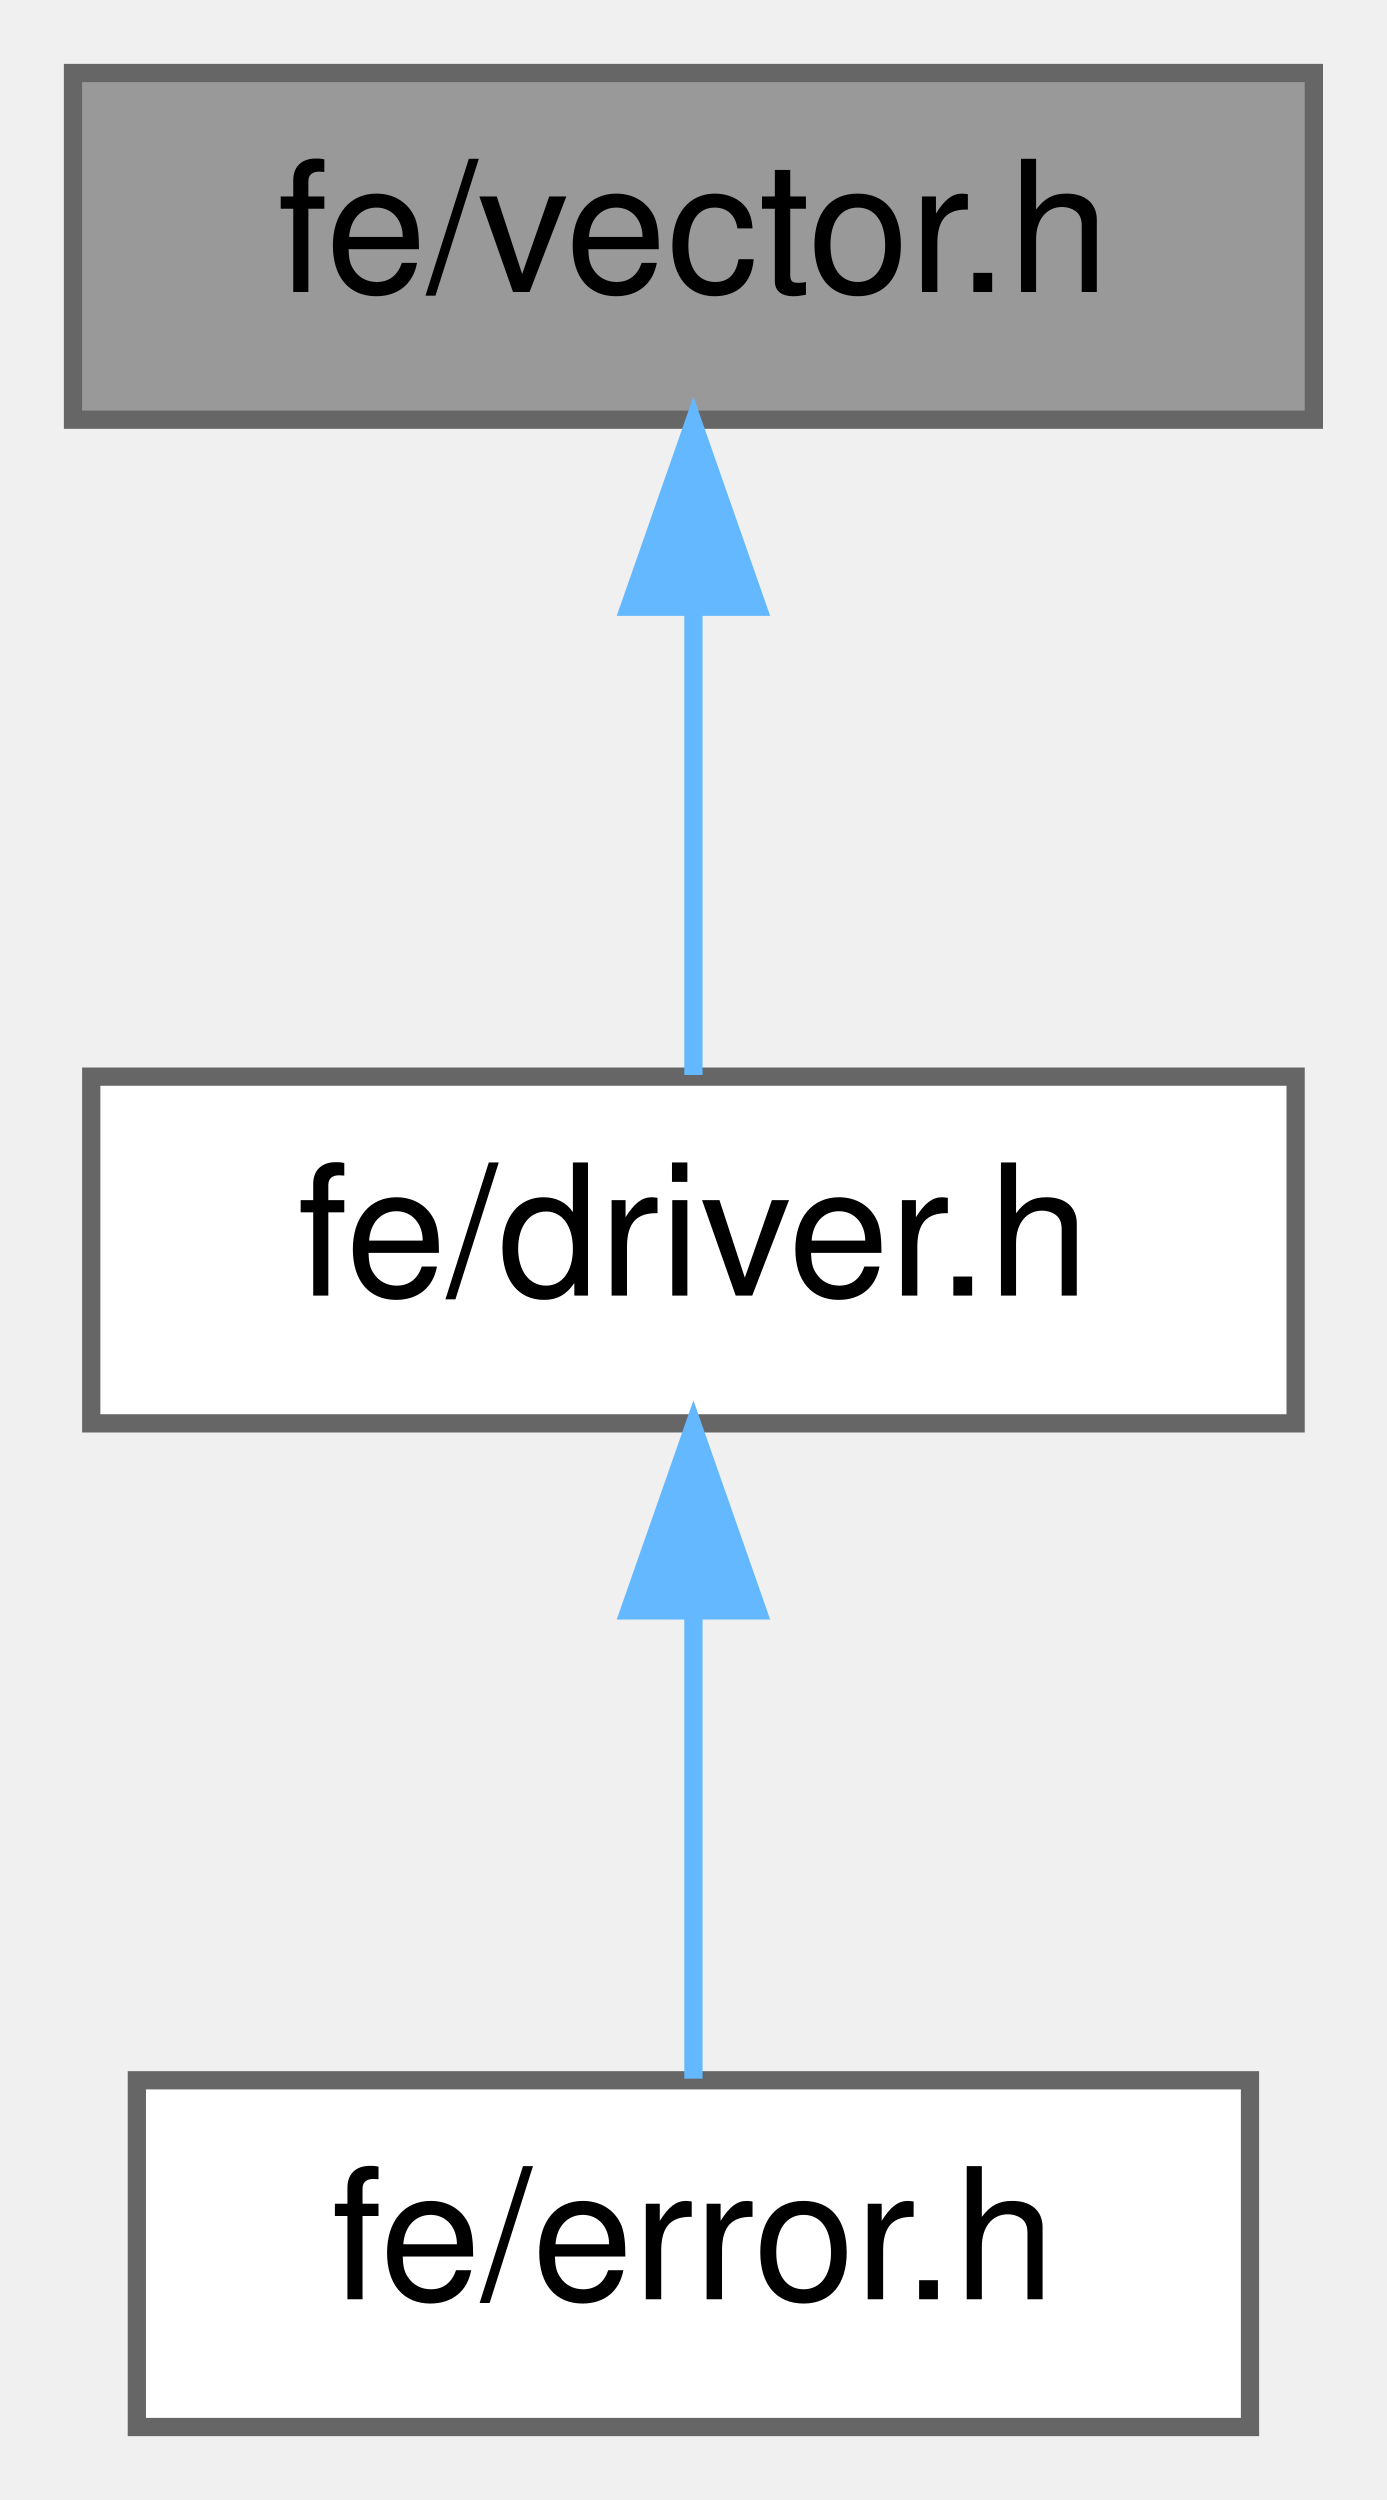
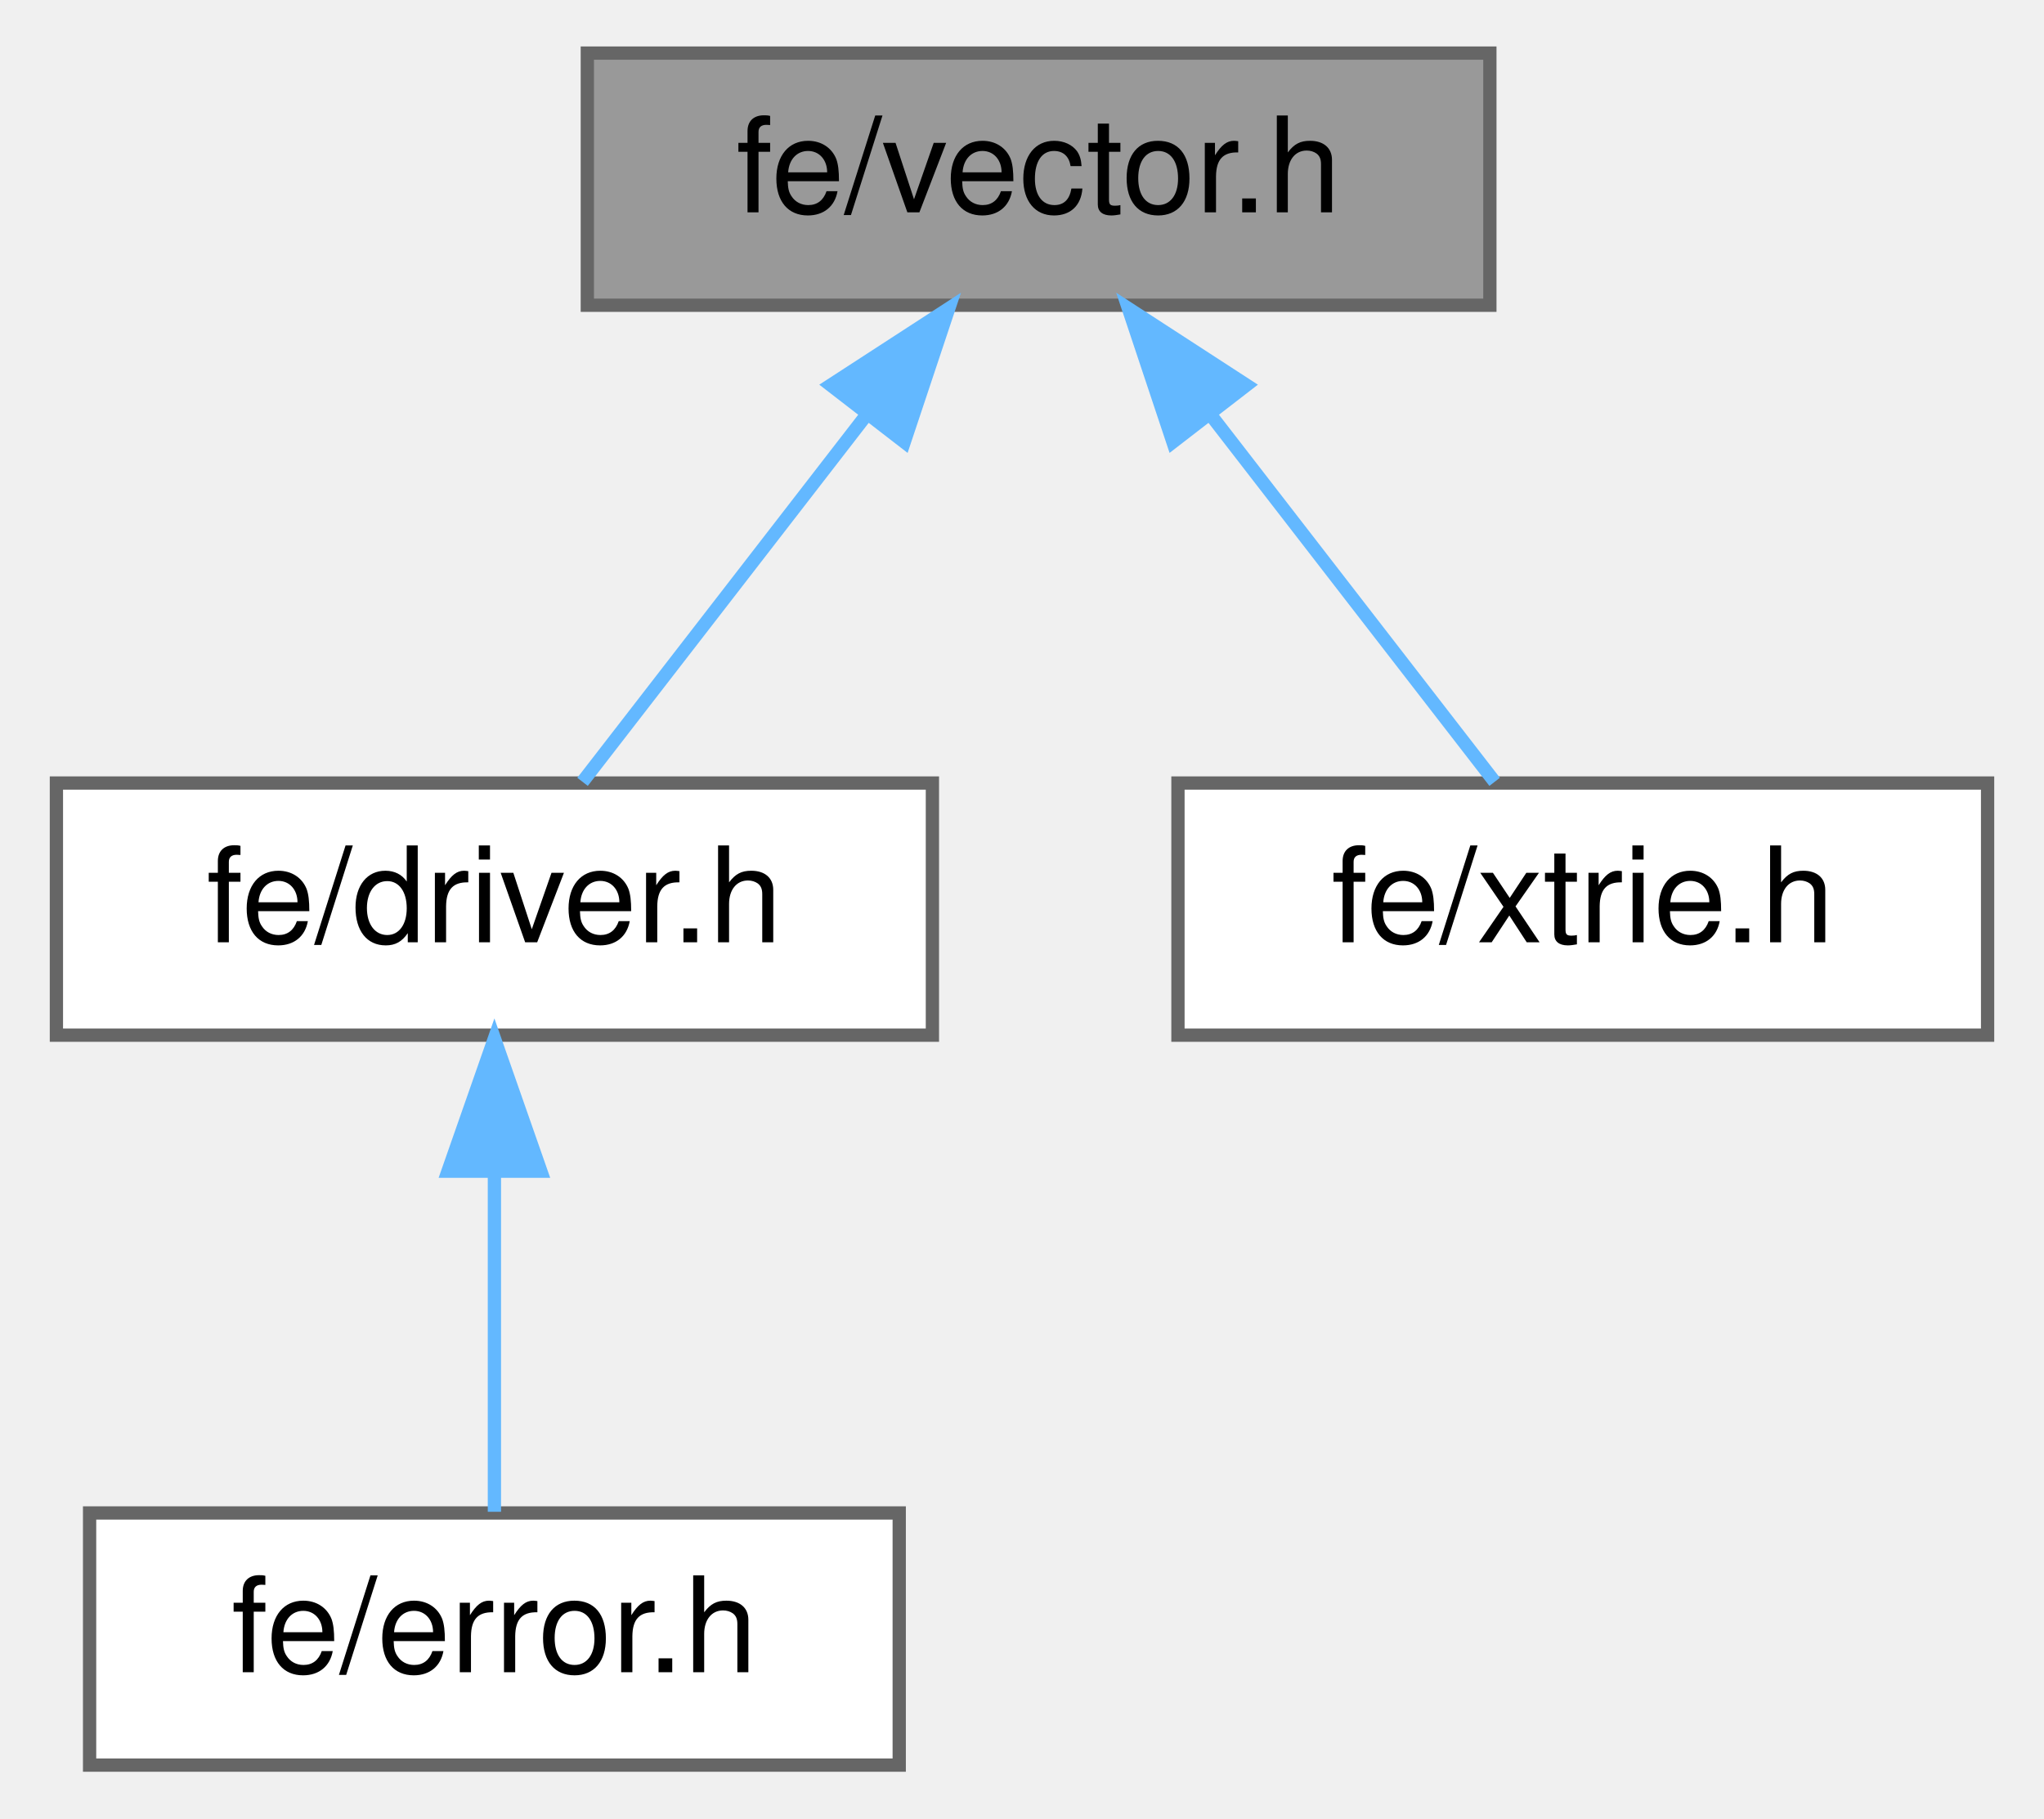
- <svg xmlns="http://www.w3.org/2000/svg" xmlns:xlink="http://www.w3.org/1999/xlink" width="76pt" height="137pt" viewBox="0.00 0.00 76.00 137.00">
+ <svg xmlns="http://www.w3.org/2000/svg" xmlns:xlink="http://www.w3.org/1999/xlink" width="154pt" height="137pt" viewBox="0.00 0.00 153.50 137.00">
  <g id="page0,1_graph0" class="graph" transform="scale(1 1) rotate(0) translate(4 133)">
    <g id="Node000001" class="node">
      <g id="a_Node000001">
        <a xlink:title=" ">
-           <polygon fill="#999999" stroke="#666666" points="68,-129 0,-129 0,-110 68,-110 68,-129" />
-           <text text-anchor="middle" x="34" y="-117" font-family="Helvetica,sans-Serif" font-size="10.00">fe/vector.h</text>
+           <polygon fill="#999999" stroke="#666666" points="108,-129 40,-129 40,-110 108,-110 108,-129" />
+           <text text-anchor="middle" x="74" y="-117" font-family="Helvetica,sans-Serif" font-size="10.00">fe/vector.h</text>
        </a>
      </g>
    </g>
    <g id="Node000002" class="node">
      <g id="a_Node000002">
        <a xlink:href="driver_8h.html" target="_top" xlink:title=" ">
-           <polygon fill="white" stroke="#666666" points="67,-74 1,-74 1,-55 67,-55 67,-74" />
-           <text text-anchor="middle" x="34" y="-62" font-family="Helvetica,sans-Serif" font-size="10.00">fe/driver.h</text>
+           <polygon fill="white" stroke="#666666" points="66,-74 0,-74 0,-55 66,-55 66,-74" />
+           <text text-anchor="middle" x="33" y="-62" font-family="Helvetica,sans-Serif" font-size="10.00">fe/driver.h</text>
        </a>
      </g>
    </g>
    <g id="edge1_Node000001_Node000002" class="edge">
      <g id="a_edge1_Node000001_Node000002">
        <a xlink:title=" ">
-           <path fill="none" stroke="#63b8ff" d="M34,-99.66C34,-90.93 34,-80.99 34,-74.09" />
-           <polygon fill="#63b8ff" stroke="#63b8ff" points="30.5,-99.75 34,-109.75 37.5,-99.75 30.5,-99.75" />
+           <path fill="none" stroke="#63b8ff" d="M60.98,-101.67C53.88,-92.5 45.4,-81.52 39.64,-74.09" />
+           <polygon fill="#63b8ff" stroke="#63b8ff" points="58.34,-103.98 67.23,-109.75 63.88,-99.7 58.34,-103.98" />
+         </a>
+       </g>
+     </g>
+     <g id="Node000004" class="node">
+       <g id="a_Node000004">
+         <a xlink:href="xtrie_8h.html" target="_top" xlink:title=" ">
+           <polygon fill="white" stroke="#666666" points="145.5,-74 84.5,-74 84.5,-55 145.5,-55 145.5,-74" />
+           <text text-anchor="middle" x="115" y="-62" font-family="Helvetica,sans-Serif" font-size="10.00">fe/xtrie.h</text>
+         </a>
+       </g>
+     </g>
+     <g id="edge3_Node000001_Node000004" class="edge">
+       <g id="a_edge3_Node000001_Node000004">
+         <a xlink:title=" ">
+           <path fill="none" stroke="#63b8ff" d="M87.02,-101.67C94.12,-92.5 102.6,-81.52 108.36,-74.09" />
+           <polygon fill="#63b8ff" stroke="#63b8ff" points="84.12,-99.7 80.77,-109.75 89.66,-103.98 84.12,-99.7" />
        </a>
      </g>
    </g>
    <g id="Node000003" class="node">
      <g id="a_Node000003">
        <a xlink:href="error_8h.html" target="_top" xlink:title=" ">
-           <polygon fill="white" stroke="#666666" points="64.5,-19 3.5,-19 3.5,0 64.5,0 64.5,-19" />
-           <text text-anchor="middle" x="34" y="-7" font-family="Helvetica,sans-Serif" font-size="10.00">fe/error.h</text>
+           <polygon fill="white" stroke="#666666" points="63.5,-19 2.5,-19 2.5,0 63.5,0 63.5,-19" />
+           <text text-anchor="middle" x="33" y="-7" font-family="Helvetica,sans-Serif" font-size="10.00">fe/error.h</text>
        </a>
      </g>
    </g>
    <g id="edge2_Node000002_Node000003" class="edge">
      <g id="a_edge2_Node000002_Node000003">
        <a xlink:title=" ">
-           <path fill="none" stroke="#63b8ff" d="M34,-44.66C34,-35.93 34,-25.99 34,-19.09" />
-           <polygon fill="#63b8ff" stroke="#63b8ff" points="30.5,-44.75 34,-54.75 37.5,-44.75 30.5,-44.75" />
+           <path fill="none" stroke="#63b8ff" d="M33,-44.66C33,-35.93 33,-25.99 33,-19.09" />
+           <polygon fill="#63b8ff" stroke="#63b8ff" points="29.5,-44.75 33,-54.75 36.5,-44.75 29.5,-44.75" />
        </a>
      </g>
    </g>
  </g>
</svg>
